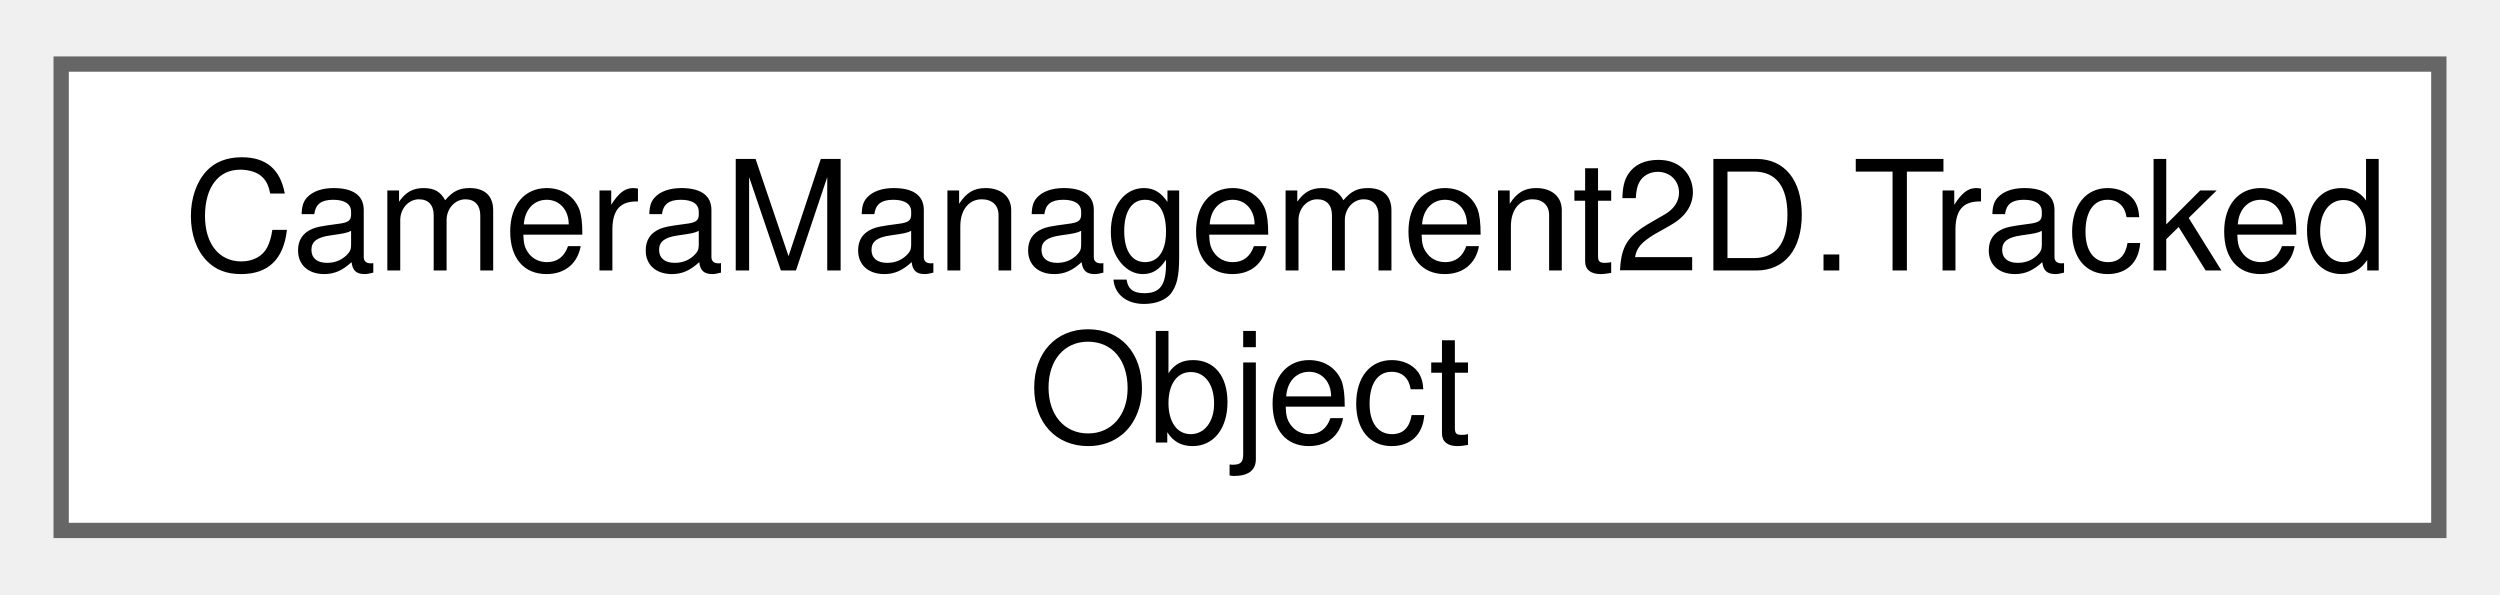
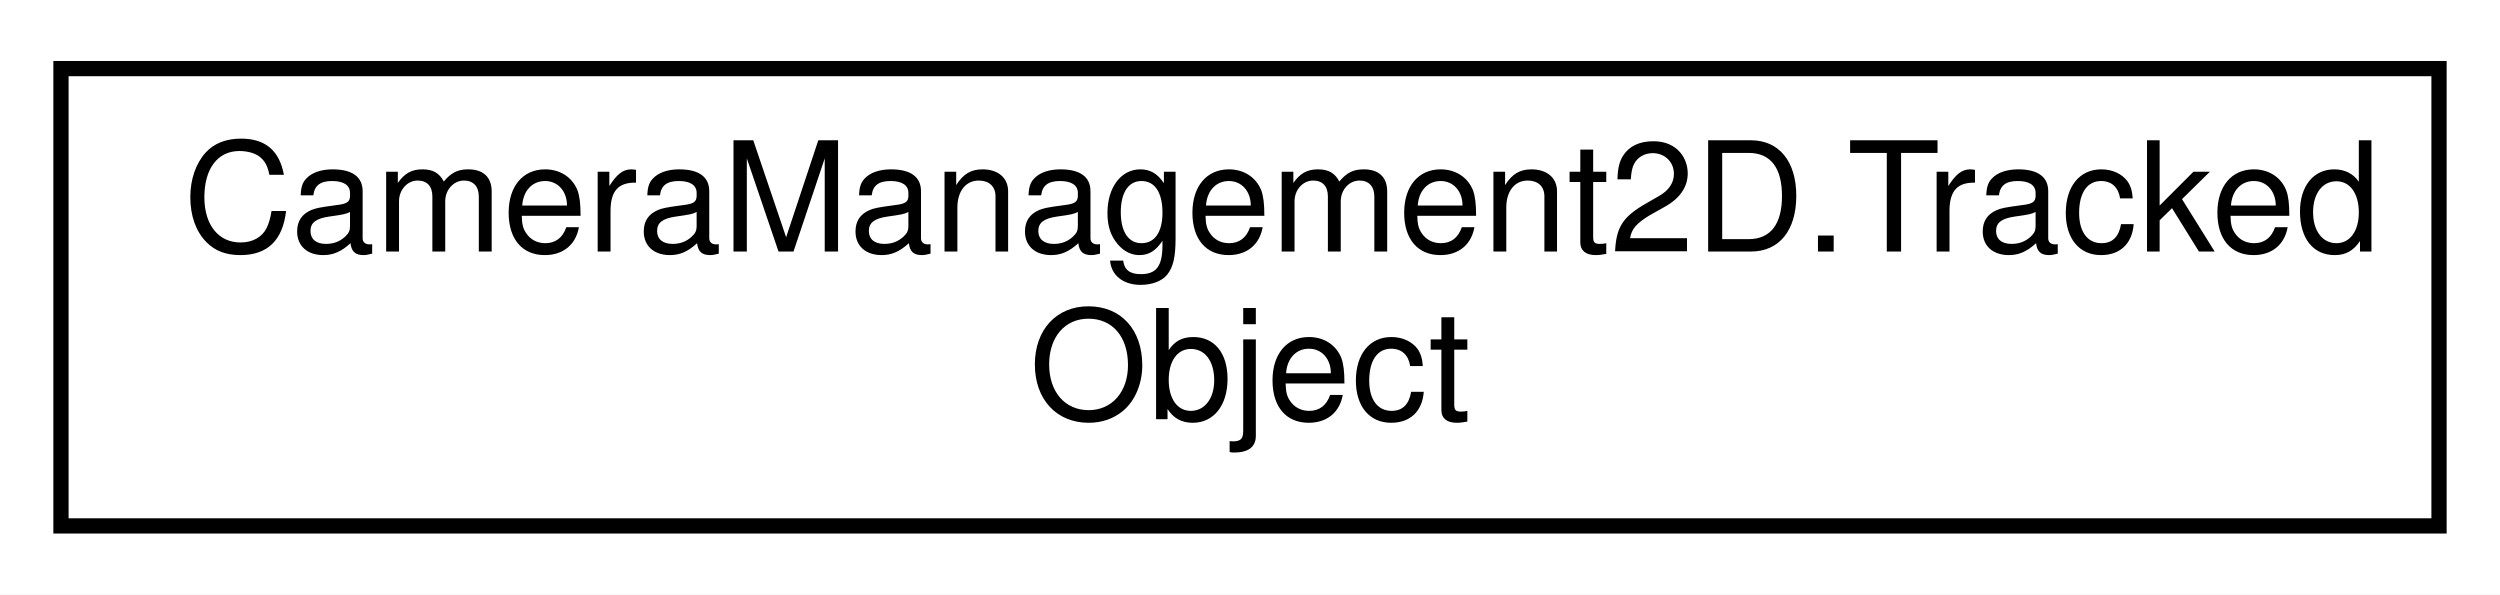
- <svg xmlns="http://www.w3.org/2000/svg" xmlns:xlink="http://www.w3.org/1999/xlink" width="164pt" height="39pt" viewBox="0.00 0.00 163.50 38.50">
-   <g id="graph0" class="graph" transform="scale(1 1) rotate(0) translate(4 34.5)">
-     <g id="Node000000" class="node">
-       <g id="a_Node000000">
+ <svg xmlns="http://www.w3.org/2000/svg" xmlns:xlink="http://www.w3.org/1999/xlink" width="164pt" height="39pt" viewBox="0.00 0.00 164.00 39.00">
+   <g id="graph0" class="graph" transform="scale(1 1) rotate(0) translate(4 35)">
+     <polygon fill="white" stroke="transparent" points="-4,4 -4,-35 160,-35 160,4 -4,4" />
+     <g id="node1" class="node">
+       <g id="a_node1">
        <a xlink:href="class_camera_management2_d_1_1_tracked_object.html" target="_top" xlink:title="Represents an object being tracked by the camera, including its bounds and prediction capabilities.">
-           <polygon fill="white" stroke="#666666" points="155.5,-30.5 0,-30.5 0,0 155.5,0 155.5,-30.5" />
-           <text text-anchor="start" x="8" y="-17" font-family="Helvetica,sans-Serif" font-size="10.00">CameraManagement2D.Tracked</text>
-           <text text-anchor="middle" x="77.75" y="-5.75" font-family="Helvetica,sans-Serif" font-size="10.00">Object</text>
+           <polygon fill="white" stroke="black" points="0,-0.5 0,-30.5 156,-30.5 156,-0.5 0,-0.5" />
+           <text text-anchor="start" x="8" y="-18.5" font-family="Helvetica,sans-Serif" font-size="10.00">CameraManagement2D.Tracked</text>
+           <text text-anchor="middle" x="78" y="-7.5" font-family="Helvetica,sans-Serif" font-size="10.00">Object</text>
        </a>
      </g>
    </g>
  </g>
</svg>
